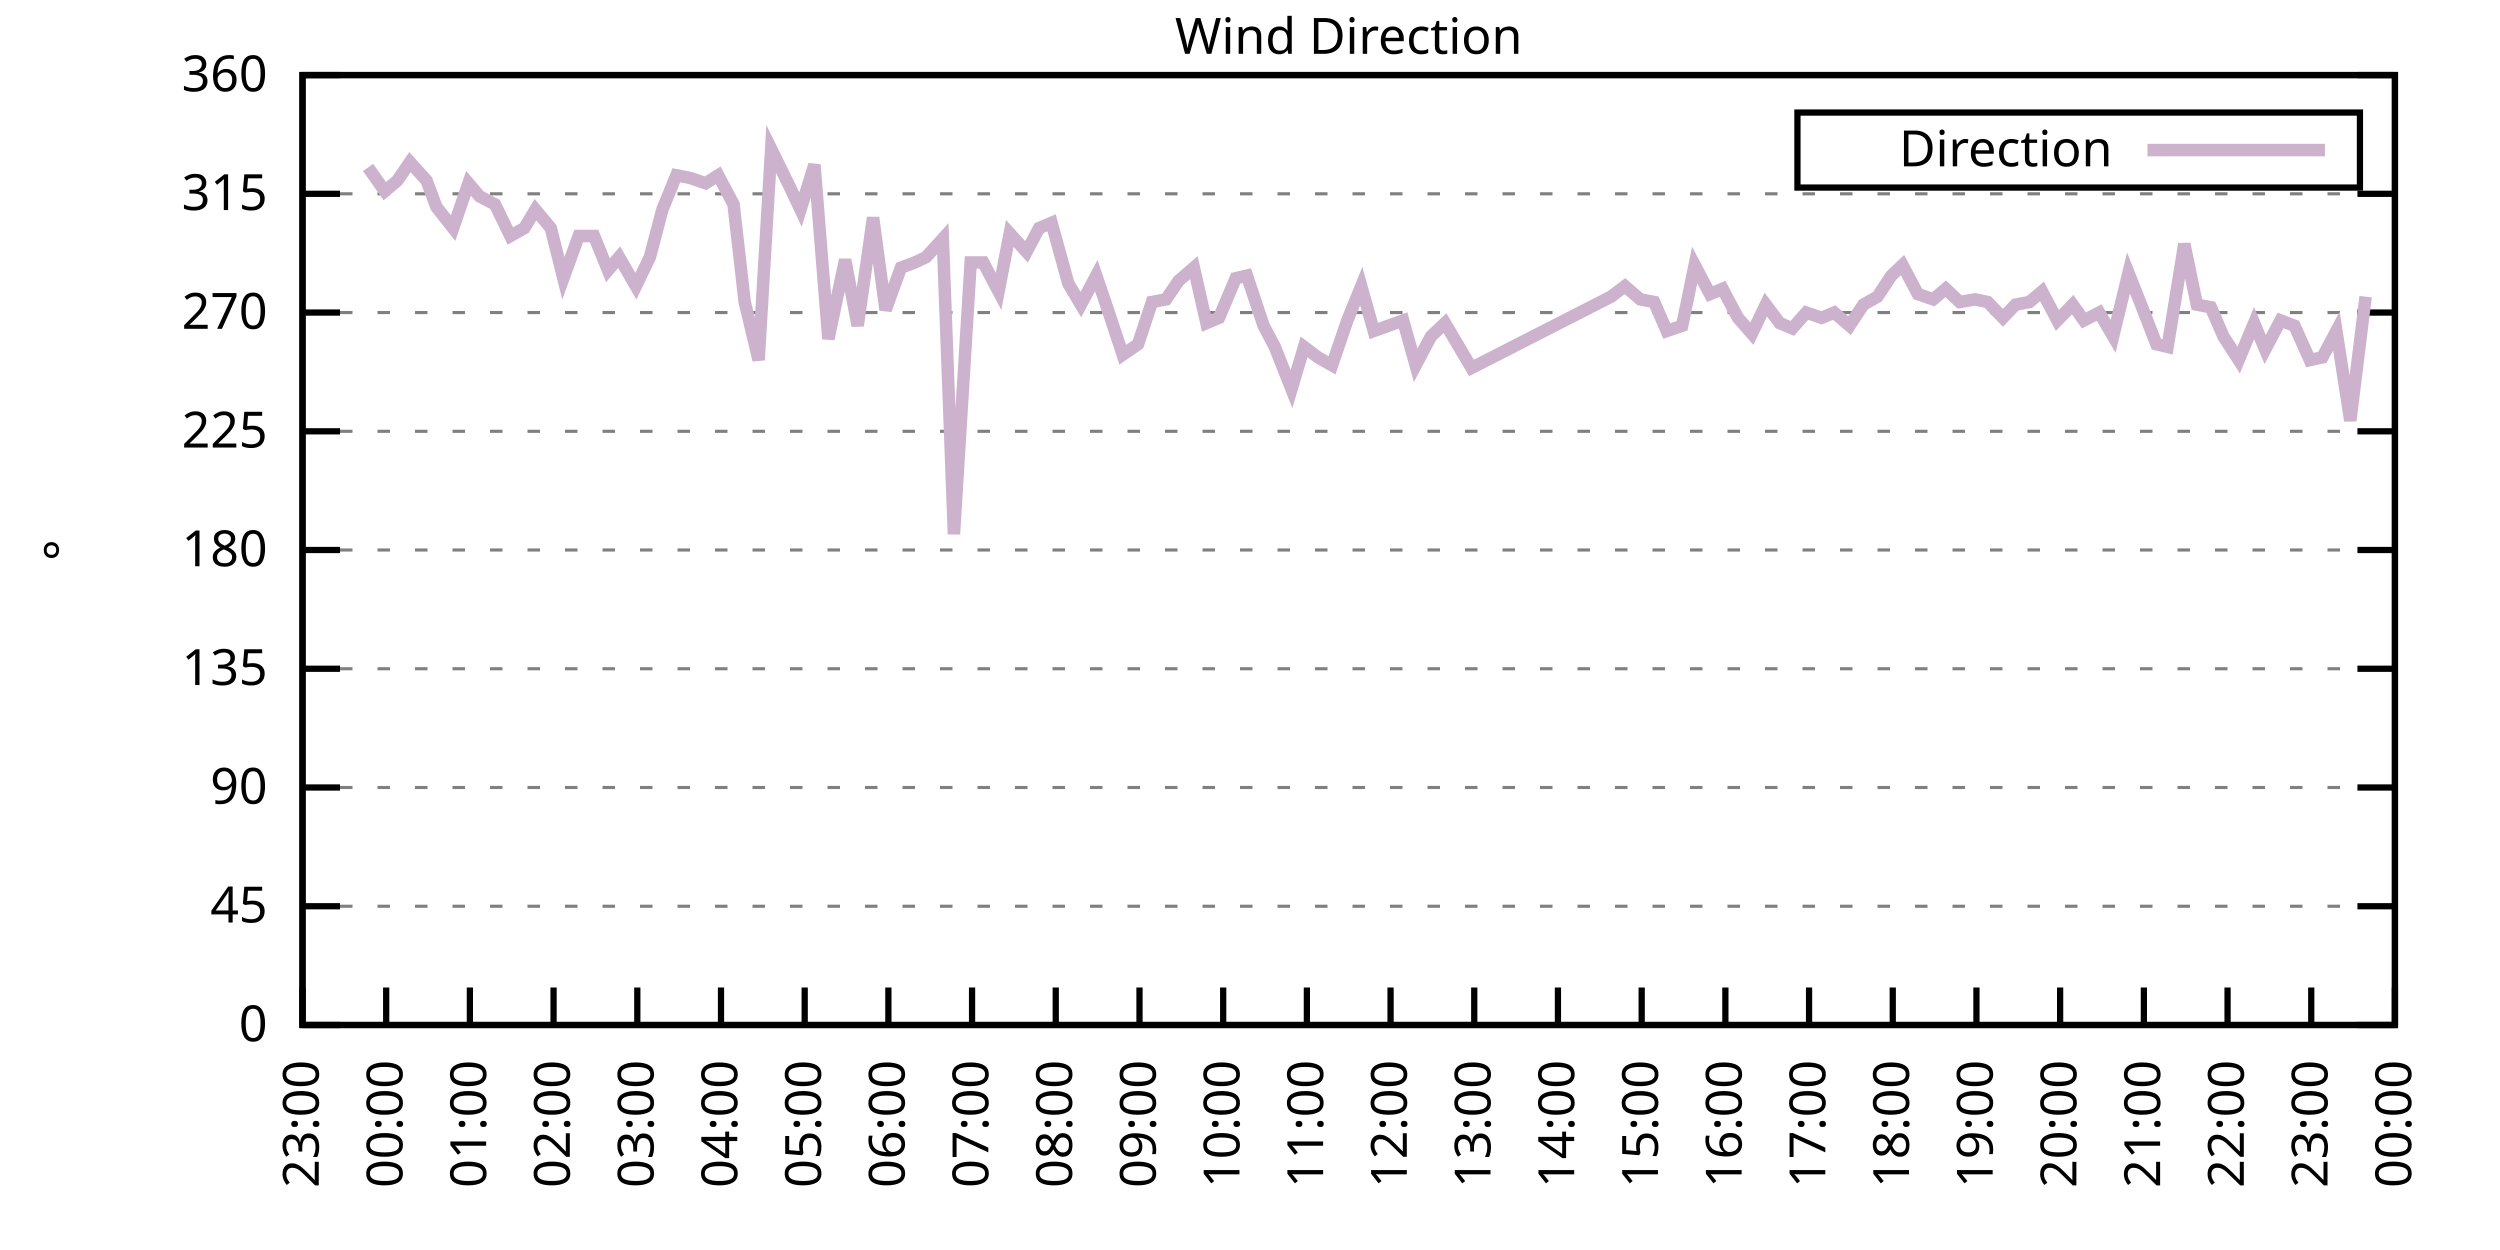
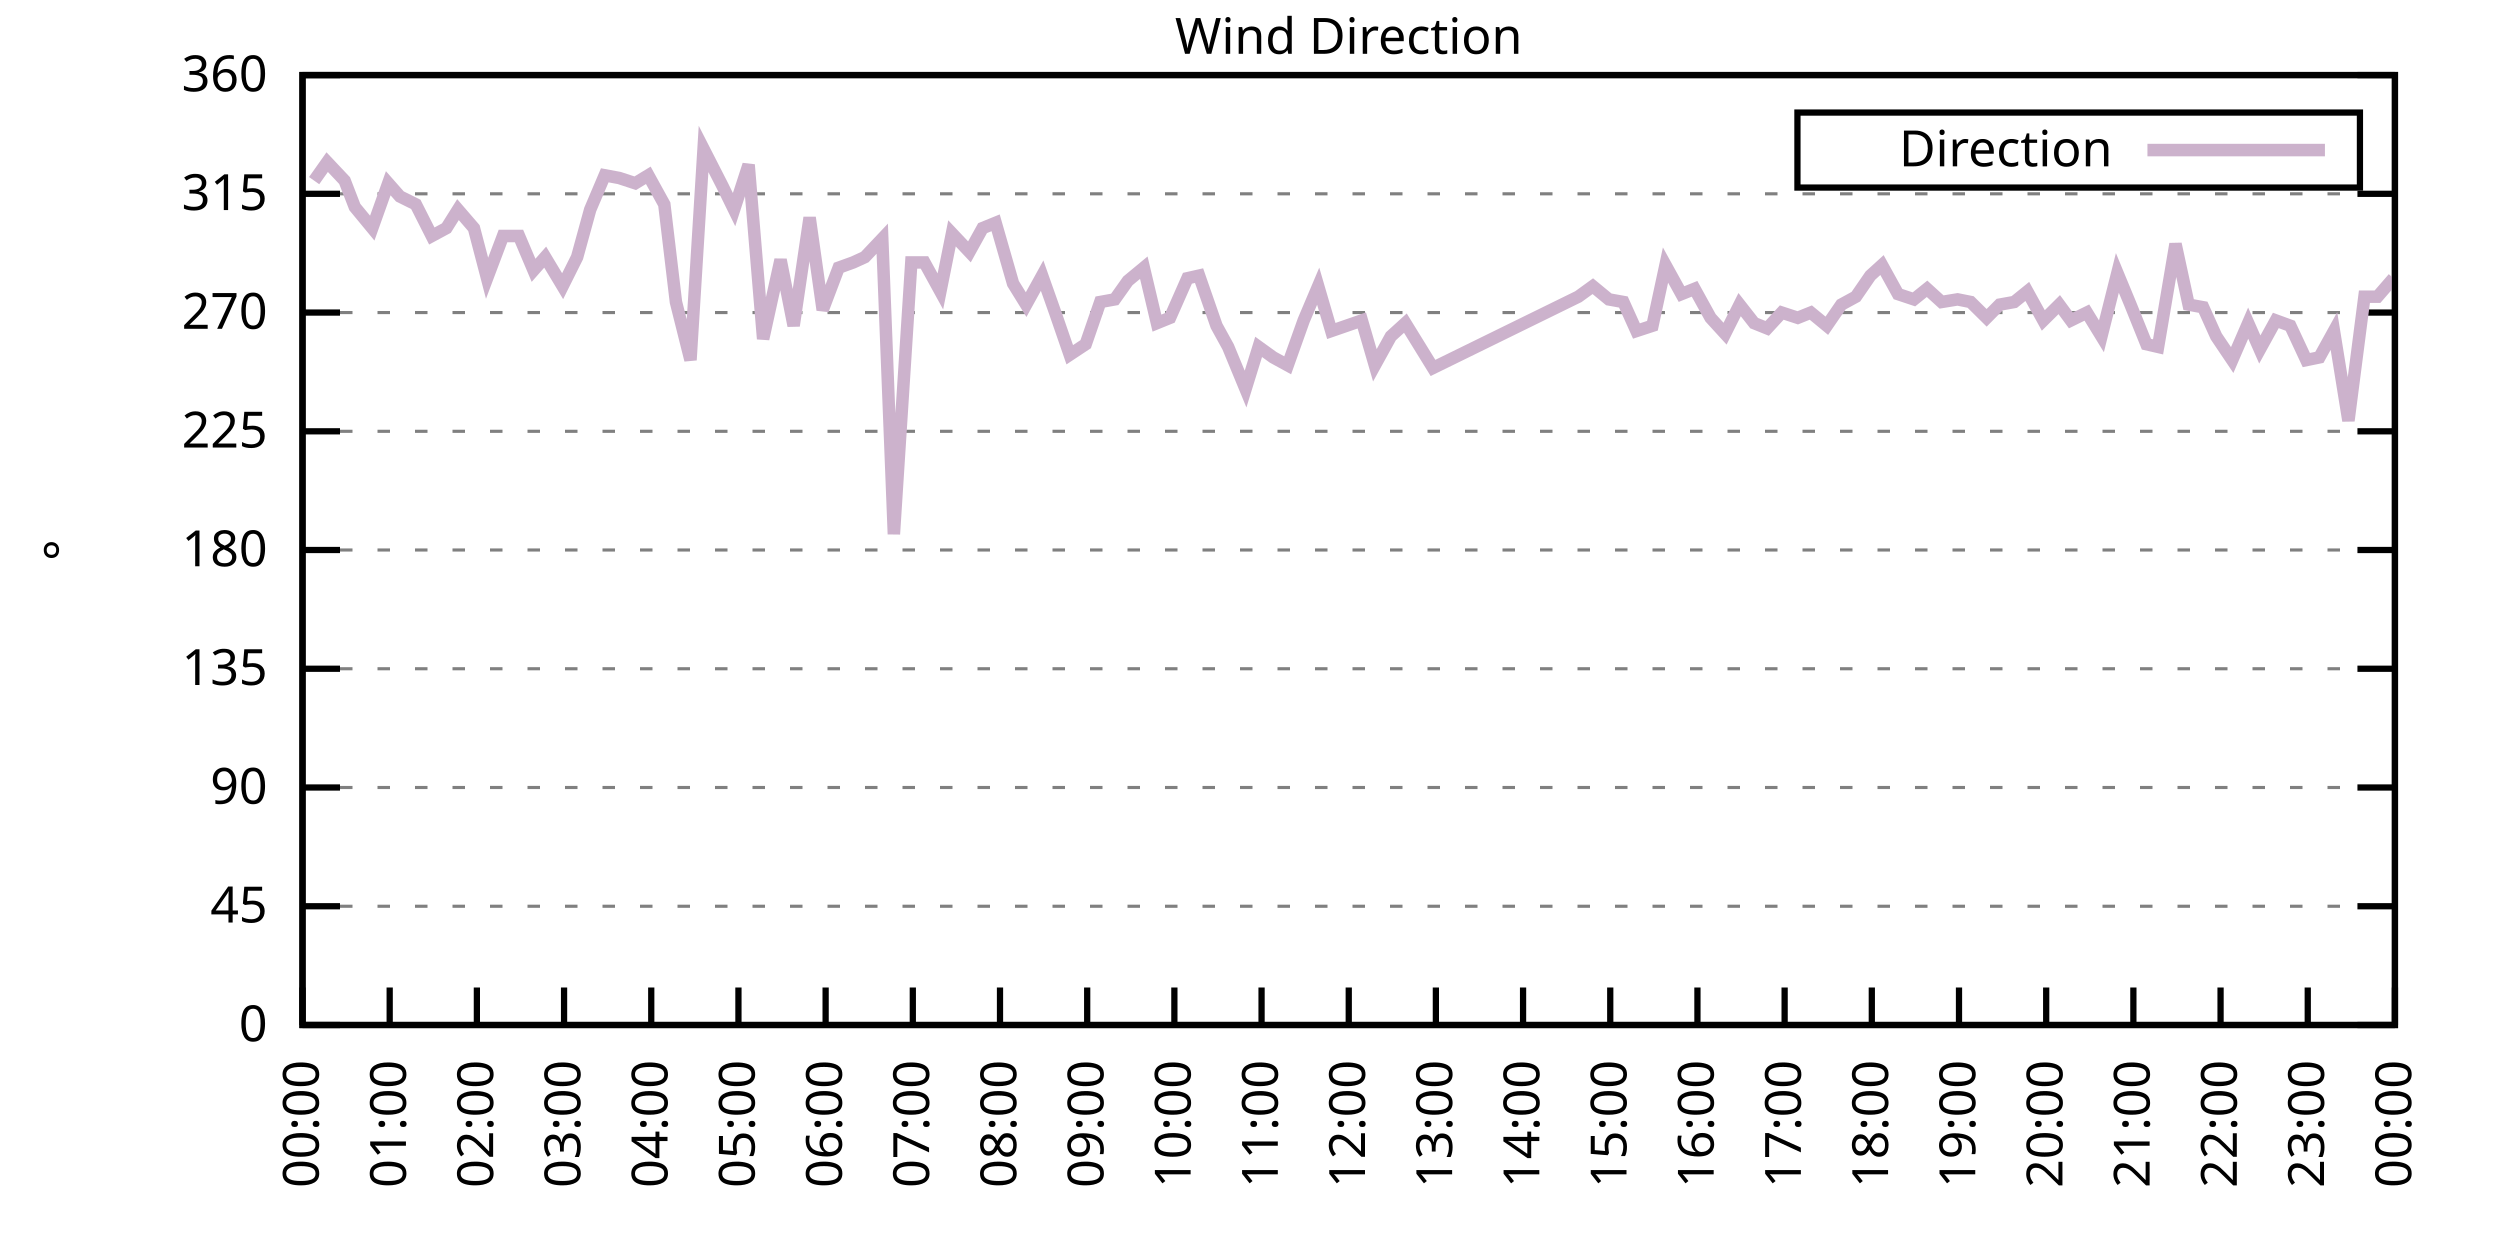
<svg xmlns="http://www.w3.org/2000/svg" xmlns:xlink="http://www.w3.org/1999/xlink" width="400" height="200" viewBox="0 0 400 200">
  <g id="gnuplot_canvas">
    <rect x="0" y="0" width="400" height="200" fill="none" />
    <defs>
      <circle id="gpDot" r="0.5" stroke-width="0.5" stroke="currentColor" />
      <path id="gpPt0" stroke-width="0.333" stroke="currentColor" d="M-1,0 h2 M0,-1 v2" />
      <path id="gpPt1" stroke-width="0.333" stroke="currentColor" d="M-1,-1 L1,1 M1,-1 L-1,1" />
      <path id="gpPt2" stroke-width="0.333" stroke="currentColor" d="M-1,0 L1,0 M0,-1 L0,1 M-1,-1 L1,1 M-1,1 L1,-1" />
      <rect id="gpPt3" stroke-width="0.333" stroke="currentColor" x="-1" y="-1" width="2" height="2" />
      <rect id="gpPt4" stroke-width="0.333" stroke="currentColor" fill="currentColor" x="-1" y="-1" width="2" height="2" />
      <circle id="gpPt5" stroke-width="0.333" stroke="currentColor" cx="0" cy="0" r="1" />
      <use xlink:href="#gpPt5" id="gpPt6" fill="currentColor" stroke="none" />
      <path id="gpPt7" stroke-width="0.333" stroke="currentColor" d="M0,-1.33 L-1.33,0.67 L1.33,0.67 z" />
      <use xlink:href="#gpPt7" id="gpPt8" fill="currentColor" stroke="none" />
      <use xlink:href="#gpPt7" id="gpPt9" stroke="currentColor" transform="rotate(180)" />
      <use xlink:href="#gpPt9" id="gpPt10" fill="currentColor" stroke="none" />
      <use xlink:href="#gpPt3" id="gpPt11" stroke="currentColor" transform="rotate(45)" />
      <use xlink:href="#gpPt11" id="gpPt12" fill="currentColor" stroke="none" />
      <path id="gpPt13" stroke-width="0.333" stroke="currentColor" d="M0,1.330 L1.265,0.411 L0.782,-1.067 L-0.782,-1.076 L-1.265,0.411 z" />
      <use xlink:href="#gpPt13" id="gpPt14" fill="currentColor" stroke="none" />
      <filter id="textbox" filterUnits="objectBoundingBox" x="0" y="0" height="1" width="1">
        <feFlood flood-color="white" flood-opacity="1" result="bgnd" />
        <feComposite in="SourceGraphic" in2="bgnd" operator="atop" />
      </filter>
      <filter id="greybox" filterUnits="objectBoundingBox" x="0" y="0" height="1" width="1">
        <feFlood flood-color="lightgrey" flood-opacity="1" result="grey" />
        <feComposite in="SourceGraphic" in2="grey" operator="atop" />
      </filter>
    </defs>
    <g fill="none" color="white" stroke="currentColor" stroke-width="1.00" stroke-linecap="butt" stroke-linejoin="miter">
</g>
    <g fill="none" color="black" stroke="currentColor" stroke-width="1.00" stroke-linecap="butt" stroke-linejoin="miter">
      <g stroke="none" shape-rendering="crispEdges">
        <polygon fill="rgb(255, 255, 255)" points="48.40,164.00 383.18,164.00 383.18,12.02 48.40,12.02 " />
      </g>
    </g>
    <g fill="none" color="black" stroke="currentColor" stroke-width="1.00" stroke-linecap="butt" stroke-linejoin="miter">
</g>
    <g fill="none" color="black" stroke="black" stroke-width="0.50" stroke-linecap="butt" stroke-linejoin="miter">
</g>
    <g fill="none" color="gray" stroke="currentColor" stroke-width="0.50" stroke-linecap="butt" stroke-linejoin="miter">
      <path stroke="gray" stroke-dasharray="2,4" class="gridline" d="M48.40,164.00 L383.19,164.00  " />
    </g>
    <g fill="none" color="gray" stroke="gray" stroke-width="1.00" stroke-linecap="butt" stroke-linejoin="miter">
</g>
    <g fill="none" color="black" stroke="currentColor" stroke-width="1.00" stroke-linecap="butt" stroke-linejoin="miter">
      <path stroke="black" d="M48.40,164.00 L54.40,164.00 M383.19,164.00 L377.19,164.00  " />
      <g transform="translate(42.80,166.60)" stroke="none" fill="black" font-family="Sans" font-size="8.00" text-anchor="end">
        <text>
          <tspan font-family="Sans"> 0</tspan>
        </text>
      </g>
    </g>
    <g fill="none" color="black" stroke="currentColor" stroke-width="1.00" stroke-linecap="butt" stroke-linejoin="miter">
</g>
    <g fill="none" color="black" stroke="black" stroke-width="0.50" stroke-linecap="butt" stroke-linejoin="miter">
</g>
    <g fill="none" color="gray" stroke="currentColor" stroke-width="0.50" stroke-linecap="butt" stroke-linejoin="miter">
      <path stroke="gray" stroke-dasharray="2,4" class="gridline" d="M48.40,145.00 L383.19,145.00  " />
    </g>
    <g fill="none" color="gray" stroke="gray" stroke-width="1.00" stroke-linecap="butt" stroke-linejoin="miter">
</g>
    <g fill="none" color="black" stroke="currentColor" stroke-width="1.00" stroke-linecap="butt" stroke-linejoin="miter">
      <path stroke="black" d="M48.40,145.00 L54.40,145.00 M383.19,145.00 L377.19,145.00  " />
      <g transform="translate(42.80,147.60)" stroke="none" fill="black" font-family="Sans" font-size="8.00" text-anchor="end">
        <text>
          <tspan font-family="Sans"> 45</tspan>
        </text>
      </g>
    </g>
    <g fill="none" color="black" stroke="currentColor" stroke-width="1.00" stroke-linecap="butt" stroke-linejoin="miter">
</g>
    <g fill="none" color="black" stroke="black" stroke-width="0.50" stroke-linecap="butt" stroke-linejoin="miter">
</g>
    <g fill="none" color="gray" stroke="currentColor" stroke-width="0.50" stroke-linecap="butt" stroke-linejoin="miter">
      <path stroke="gray" stroke-dasharray="2,4" class="gridline" d="M48.40,126.00 L383.19,126.00  " />
    </g>
    <g fill="none" color="gray" stroke="gray" stroke-width="1.00" stroke-linecap="butt" stroke-linejoin="miter">
</g>
    <g fill="none" color="black" stroke="currentColor" stroke-width="1.00" stroke-linecap="butt" stroke-linejoin="miter">
      <path stroke="black" d="M48.40,126.00 L54.40,126.00 M383.19,126.00 L377.19,126.00  " />
      <g transform="translate(42.80,128.60)" stroke="none" fill="black" font-family="Sans" font-size="8.00" text-anchor="end">
        <text>
          <tspan font-family="Sans"> 90</tspan>
        </text>
      </g>
    </g>
    <g fill="none" color="black" stroke="currentColor" stroke-width="1.00" stroke-linecap="butt" stroke-linejoin="miter">
</g>
    <g fill="none" color="black" stroke="black" stroke-width="0.50" stroke-linecap="butt" stroke-linejoin="miter">
</g>
    <g fill="none" color="gray" stroke="currentColor" stroke-width="0.50" stroke-linecap="butt" stroke-linejoin="miter">
      <path stroke="gray" stroke-dasharray="2,4" class="gridline" d="M48.40,107.00 L383.19,107.00  " />
    </g>
    <g fill="none" color="gray" stroke="gray" stroke-width="1.00" stroke-linecap="butt" stroke-linejoin="miter">
</g>
    <g fill="none" color="black" stroke="currentColor" stroke-width="1.00" stroke-linecap="butt" stroke-linejoin="miter">
      <path stroke="black" d="M48.40,107.00 L54.40,107.00 M383.19,107.00 L377.19,107.00  " />
      <g transform="translate(42.80,109.60)" stroke="none" fill="black" font-family="Sans" font-size="8.00" text-anchor="end">
        <text>
          <tspan font-family="Sans"> 135</tspan>
        </text>
      </g>
    </g>
    <g fill="none" color="black" stroke="currentColor" stroke-width="1.00" stroke-linecap="butt" stroke-linejoin="miter">
</g>
    <g fill="none" color="black" stroke="black" stroke-width="0.50" stroke-linecap="butt" stroke-linejoin="miter">
</g>
    <g fill="none" color="gray" stroke="currentColor" stroke-width="0.50" stroke-linecap="butt" stroke-linejoin="miter">
      <path stroke="gray" stroke-dasharray="2,4" class="gridline" d="M48.40,88.00 L383.19,88.00  " />
    </g>
    <g fill="none" color="gray" stroke="gray" stroke-width="1.00" stroke-linecap="butt" stroke-linejoin="miter">
</g>
    <g fill="none" color="black" stroke="currentColor" stroke-width="1.00" stroke-linecap="butt" stroke-linejoin="miter">
      <path stroke="black" d="M48.40,88.00 L54.40,88.00 M383.19,88.00 L377.19,88.00  " />
      <g transform="translate(42.80,90.60)" stroke="none" fill="black" font-family="Sans" font-size="8.00" text-anchor="end">
        <text>
          <tspan font-family="Sans"> 180</tspan>
        </text>
      </g>
    </g>
    <g fill="none" color="black" stroke="currentColor" stroke-width="1.00" stroke-linecap="butt" stroke-linejoin="miter">
</g>
    <g fill="none" color="black" stroke="black" stroke-width="0.50" stroke-linecap="butt" stroke-linejoin="miter">
</g>
    <g fill="none" color="gray" stroke="currentColor" stroke-width="0.50" stroke-linecap="butt" stroke-linejoin="miter">
      <path stroke="gray" stroke-dasharray="2,4" class="gridline" d="M48.40,69.01 L383.19,69.01  " />
    </g>
    <g fill="none" color="gray" stroke="gray" stroke-width="1.00" stroke-linecap="butt" stroke-linejoin="miter">
</g>
    <g fill="none" color="black" stroke="currentColor" stroke-width="1.00" stroke-linecap="butt" stroke-linejoin="miter">
      <path stroke="black" d="M48.40,69.01 L54.40,69.01 M383.19,69.01 L377.19,69.01  " />
      <g transform="translate(42.80,71.61)" stroke="none" fill="black" font-family="Sans" font-size="8.00" text-anchor="end">
        <text>
          <tspan font-family="Sans"> 225</tspan>
        </text>
      </g>
    </g>
    <g fill="none" color="black" stroke="currentColor" stroke-width="1.00" stroke-linecap="butt" stroke-linejoin="miter">
</g>
    <g fill="none" color="black" stroke="black" stroke-width="0.50" stroke-linecap="butt" stroke-linejoin="miter">
</g>
    <g fill="none" color="gray" stroke="currentColor" stroke-width="0.50" stroke-linecap="butt" stroke-linejoin="miter">
      <path stroke="gray" stroke-dasharray="2,4" class="gridline" d="M48.40,50.01 L383.19,50.01  " />
    </g>
    <g fill="none" color="gray" stroke="gray" stroke-width="1.00" stroke-linecap="butt" stroke-linejoin="miter">
</g>
    <g fill="none" color="black" stroke="currentColor" stroke-width="1.00" stroke-linecap="butt" stroke-linejoin="miter">
      <path stroke="black" d="M48.40,50.01 L54.40,50.01 M383.19,50.01 L377.19,50.01  " />
      <g transform="translate(42.80,52.61)" stroke="none" fill="black" font-family="Sans" font-size="8.00" text-anchor="end">
        <text>
          <tspan font-family="Sans"> 270</tspan>
        </text>
      </g>
    </g>
    <g fill="none" color="black" stroke="currentColor" stroke-width="1.00" stroke-linecap="butt" stroke-linejoin="miter">
</g>
    <g fill="none" color="black" stroke="black" stroke-width="0.50" stroke-linecap="butt" stroke-linejoin="miter">
</g>
    <g fill="none" color="gray" stroke="currentColor" stroke-width="0.50" stroke-linecap="butt" stroke-linejoin="miter">
      <path stroke="gray" stroke-dasharray="2,4" class="gridline" d="M48.40,31.01 L383.19,31.01  " />
    </g>
    <g fill="none" color="gray" stroke="gray" stroke-width="1.00" stroke-linecap="butt" stroke-linejoin="miter">
</g>
    <g fill="none" color="black" stroke="currentColor" stroke-width="1.00" stroke-linecap="butt" stroke-linejoin="miter">
      <path stroke="black" d="M48.40,31.01 L54.40,31.01 M383.19,31.01 L377.19,31.01  " />
      <g transform="translate(42.80,33.61)" stroke="none" fill="black" font-family="Sans" font-size="8.00" text-anchor="end">
        <text>
          <tspan font-family="Sans"> 315</tspan>
        </text>
      </g>
    </g>
    <g fill="none" color="black" stroke="currentColor" stroke-width="1.00" stroke-linecap="butt" stroke-linejoin="miter">
</g>
    <g fill="none" color="black" stroke="black" stroke-width="0.50" stroke-linecap="butt" stroke-linejoin="miter">
</g>
    <g fill="none" color="gray" stroke="currentColor" stroke-width="0.50" stroke-linecap="butt" stroke-linejoin="miter">
      <path stroke="gray" stroke-dasharray="2,4" class="gridline" d="M48.40,12.01 L383.19,12.01  " />
    </g>
    <g fill="none" color="gray" stroke="gray" stroke-width="1.00" stroke-linecap="butt" stroke-linejoin="miter">
</g>
    <g fill="none" color="black" stroke="currentColor" stroke-width="1.00" stroke-linecap="butt" stroke-linejoin="miter">
      <path stroke="black" d="M48.40,12.01 L54.40,12.01 M383.19,12.01 L377.19,12.01  " />
      <g transform="translate(42.80,14.61)" stroke="none" fill="black" font-family="Sans" font-size="8.00" text-anchor="end">
        <text>
          <tspan font-family="Sans"> 360</tspan>
        </text>
      </g>
    </g>
    <g fill="none" color="black" stroke="currentColor" stroke-width="1.00" stroke-linecap="butt" stroke-linejoin="miter">
      <path stroke="black" d="M48.40,164.00 L48.40,158.00  " />
      <g transform="translate(51.00,169.60) rotate(270.00)" stroke="none" fill="black" font-family="Sans" font-size="8.00" text-anchor="end">
        <text>
-           <tspan font-family="Sans">23:00</tspan>
-         </text>
-       </g>
-     </g>
-     <g fill="none" color="black" stroke="currentColor" stroke-width="1.00" stroke-linecap="butt" stroke-linejoin="miter">
-       <path stroke="black" d="M61.79,164.00 L61.79,158.00  " />
-       <g transform="translate(64.39,169.60) rotate(270.00)" stroke="none" fill="black" font-family="Sans" font-size="8.00" text-anchor="end">
-         <text>
          <tspan font-family="Sans">00:00</tspan>
        </text>
      </g>
    </g>
    <g fill="none" color="black" stroke="currentColor" stroke-width="1.00" stroke-linecap="butt" stroke-linejoin="miter">
-       <path stroke="black" d="M75.18,164.00 L75.18,158.00  " />
-       <g transform="translate(77.78,169.60) rotate(270.00)" stroke="none" fill="black" font-family="Sans" font-size="8.00" text-anchor="end">
+       <path stroke="black" d="M62.35,164.00 L62.35,158.00  " />
+       <g transform="translate(64.95,169.60) rotate(270.00)" stroke="none" fill="black" font-family="Sans" font-size="8.00" text-anchor="end">
        <text>
          <tspan font-family="Sans">01:00</tspan>
        </text>
      </g>
    </g>
    <g fill="none" color="black" stroke="currentColor" stroke-width="1.00" stroke-linecap="butt" stroke-linejoin="miter">
-       <path stroke="black" d="M88.57,164.00 L88.57,158.00  " />
-       <g transform="translate(91.17,169.60) rotate(270.00)" stroke="none" fill="black" font-family="Sans" font-size="8.00" text-anchor="end">
+       <path stroke="black" d="M76.30,164.00 L76.30,158.00  " />
+       <g transform="translate(78.90,169.60) rotate(270.00)" stroke="none" fill="black" font-family="Sans" font-size="8.00" text-anchor="end">
        <text>
          <tspan font-family="Sans">02:00</tspan>
        </text>
      </g>
    </g>
    <g fill="none" color="black" stroke="currentColor" stroke-width="1.00" stroke-linecap="butt" stroke-linejoin="miter">
-       <path stroke="black" d="M101.97,164.00 L101.97,158.00  " />
-       <g transform="translate(104.57,169.60) rotate(270.00)" stroke="none" fill="black" font-family="Sans" font-size="8.00" text-anchor="end">
+       <path stroke="black" d="M90.25,164.00 L90.25,158.00  " />
+       <g transform="translate(92.85,169.60) rotate(270.00)" stroke="none" fill="black" font-family="Sans" font-size="8.00" text-anchor="end">
        <text>
          <tspan font-family="Sans">03:00</tspan>
        </text>
      </g>
    </g>
    <g fill="none" color="black" stroke="currentColor" stroke-width="1.00" stroke-linecap="butt" stroke-linejoin="miter">
-       <path stroke="black" d="M115.36,164.00 L115.36,158.00  " />
-       <g transform="translate(117.96,169.60) rotate(270.00)" stroke="none" fill="black" font-family="Sans" font-size="8.00" text-anchor="end">
+       <path stroke="black" d="M104.20,164.00 L104.20,158.00  " />
+       <g transform="translate(106.80,169.60) rotate(270.00)" stroke="none" fill="black" font-family="Sans" font-size="8.00" text-anchor="end">
        <text>
          <tspan font-family="Sans">04:00</tspan>
        </text>
      </g>
    </g>
    <g fill="none" color="black" stroke="currentColor" stroke-width="1.00" stroke-linecap="butt" stroke-linejoin="miter">
-       <path stroke="black" d="M128.75,164.00 L128.75,158.00  " />
-       <g transform="translate(131.35,169.60) rotate(270.00)" stroke="none" fill="black" font-family="Sans" font-size="8.00" text-anchor="end">
+       <path stroke="black" d="M118.15,164.00 L118.15,158.00  " />
+       <g transform="translate(120.75,169.60) rotate(270.00)" stroke="none" fill="black" font-family="Sans" font-size="8.00" text-anchor="end">
        <text>
          <tspan font-family="Sans">05:00</tspan>
        </text>
      </g>
    </g>
    <g fill="none" color="black" stroke="currentColor" stroke-width="1.00" stroke-linecap="butt" stroke-linejoin="miter">
-       <path stroke="black" d="M142.14,164.00 L142.14,158.00  " />
-       <g transform="translate(144.74,169.60) rotate(270.00)" stroke="none" fill="black" font-family="Sans" font-size="8.00" text-anchor="end">
+       <path stroke="black" d="M132.10,164.00 L132.10,158.00  " />
+       <g transform="translate(134.70,169.60) rotate(270.00)" stroke="none" fill="black" font-family="Sans" font-size="8.00" text-anchor="end">
        <text>
          <tspan font-family="Sans">06:00</tspan>
        </text>
      </g>
    </g>
    <g fill="none" color="black" stroke="currentColor" stroke-width="1.00" stroke-linecap="butt" stroke-linejoin="miter">
-       <path stroke="black" d="M155.53,164.00 L155.53,158.00  " />
-       <g transform="translate(158.13,169.60) rotate(270.00)" stroke="none" fill="black" font-family="Sans" font-size="8.00" text-anchor="end">
+       <path stroke="black" d="M146.05,164.00 L146.05,158.00  " />
+       <g transform="translate(148.65,169.60) rotate(270.00)" stroke="none" fill="black" font-family="Sans" font-size="8.00" text-anchor="end">
        <text>
          <tspan font-family="Sans">07:00</tspan>
        </text>
      </g>
    </g>
    <g fill="none" color="black" stroke="currentColor" stroke-width="1.00" stroke-linecap="butt" stroke-linejoin="miter">
-       <path stroke="black" d="M168.92,164.00 L168.92,158.00  " />
-       <g transform="translate(171.52,169.60) rotate(270.00)" stroke="none" fill="black" font-family="Sans" font-size="8.00" text-anchor="end">
+       <path stroke="black" d="M160.00,164.00 L160.00,158.00  " />
+       <g transform="translate(162.60,169.60) rotate(270.00)" stroke="none" fill="black" font-family="Sans" font-size="8.00" text-anchor="end">
        <text>
          <tspan font-family="Sans">08:00</tspan>
        </text>
      </g>
    </g>
    <g fill="none" color="black" stroke="currentColor" stroke-width="1.00" stroke-linecap="butt" stroke-linejoin="miter">
-       <path stroke="black" d="M182.32,164.00 L182.32,158.00  " />
-       <g transform="translate(184.92,169.60) rotate(270.00)" stroke="none" fill="black" font-family="Sans" font-size="8.00" text-anchor="end">
+       <path stroke="black" d="M173.95,164.00 L173.95,158.00  " />
+       <g transform="translate(176.55,169.60) rotate(270.00)" stroke="none" fill="black" font-family="Sans" font-size="8.00" text-anchor="end">
        <text>
          <tspan font-family="Sans">09:00</tspan>
        </text>
      </g>
    </g>
    <g fill="none" color="black" stroke="currentColor" stroke-width="1.00" stroke-linecap="butt" stroke-linejoin="miter">
-       <path stroke="black" d="M195.71,164.00 L195.71,158.00  " />
-       <g transform="translate(198.31,169.60) rotate(270.00)" stroke="none" fill="black" font-family="Sans" font-size="8.00" text-anchor="end">
+       <path stroke="black" d="M187.90,164.00 L187.90,158.00  " />
+       <g transform="translate(190.50,169.60) rotate(270.00)" stroke="none" fill="black" font-family="Sans" font-size="8.00" text-anchor="end">
        <text>
          <tspan font-family="Sans">10:00</tspan>
        </text>
      </g>
    </g>
    <g fill="none" color="black" stroke="currentColor" stroke-width="1.00" stroke-linecap="butt" stroke-linejoin="miter">
-       <path stroke="black" d="M209.10,164.00 L209.10,158.00  " />
-       <g transform="translate(211.70,169.60) rotate(270.00)" stroke="none" fill="black" font-family="Sans" font-size="8.00" text-anchor="end">
+       <path stroke="black" d="M201.85,164.00 L201.85,158.00  " />
+       <g transform="translate(204.45,169.60) rotate(270.00)" stroke="none" fill="black" font-family="Sans" font-size="8.00" text-anchor="end">
        <text>
          <tspan font-family="Sans">11:00</tspan>
        </text>
      </g>
    </g>
    <g fill="none" color="black" stroke="currentColor" stroke-width="1.00" stroke-linecap="butt" stroke-linejoin="miter">
-       <path stroke="black" d="M222.49,164.00 L222.49,158.00  " />
-       <g transform="translate(225.09,169.60) rotate(270.00)" stroke="none" fill="black" font-family="Sans" font-size="8.00" text-anchor="end">
+       <path stroke="black" d="M215.80,164.00 L215.80,158.00  " />
+       <g transform="translate(218.40,169.60) rotate(270.00)" stroke="none" fill="black" font-family="Sans" font-size="8.00" text-anchor="end">
        <text>
          <tspan font-family="Sans">12:00</tspan>
        </text>
      </g>
    </g>
    <g fill="none" color="black" stroke="currentColor" stroke-width="1.00" stroke-linecap="butt" stroke-linejoin="miter">
-       <path stroke="black" d="M235.88,164.00 L235.88,158.00  " />
-       <g transform="translate(238.48,169.60) rotate(270.00)" stroke="none" fill="black" font-family="Sans" font-size="8.00" text-anchor="end">
+       <path stroke="black" d="M229.74,164.00 L229.74,158.00  " />
+       <g transform="translate(232.34,169.60) rotate(270.00)" stroke="none" fill="black" font-family="Sans" font-size="8.00" text-anchor="end">
        <text>
          <tspan font-family="Sans">13:00</tspan>
        </text>
      </g>
    </g>
    <g fill="none" color="black" stroke="currentColor" stroke-width="1.00" stroke-linecap="butt" stroke-linejoin="miter">
-       <path stroke="black" d="M249.27,164.00 L249.27,158.00  " />
-       <g transform="translate(251.87,169.60) rotate(270.00)" stroke="none" fill="black" font-family="Sans" font-size="8.00" text-anchor="end">
+       <path stroke="black" d="M243.69,164.00 L243.69,158.00  " />
+       <g transform="translate(246.29,169.60) rotate(270.00)" stroke="none" fill="black" font-family="Sans" font-size="8.00" text-anchor="end">
        <text>
          <tspan font-family="Sans">14:00</tspan>
        </text>
      </g>
    </g>
    <g fill="none" color="black" stroke="currentColor" stroke-width="1.00" stroke-linecap="butt" stroke-linejoin="miter">
-       <path stroke="black" d="M262.67,164.00 L262.67,158.00  " />
-       <g transform="translate(265.27,169.60) rotate(270.00)" stroke="none" fill="black" font-family="Sans" font-size="8.00" text-anchor="end">
+       <path stroke="black" d="M257.64,164.00 L257.64,158.00  " />
+       <g transform="translate(260.24,169.60) rotate(270.00)" stroke="none" fill="black" font-family="Sans" font-size="8.00" text-anchor="end">
        <text>
          <tspan font-family="Sans">15:00</tspan>
        </text>
      </g>
    </g>
    <g fill="none" color="black" stroke="currentColor" stroke-width="1.00" stroke-linecap="butt" stroke-linejoin="miter">
-       <path stroke="black" d="M276.06,164.00 L276.06,158.00  " />
-       <g transform="translate(278.66,169.60) rotate(270.00)" stroke="none" fill="black" font-family="Sans" font-size="8.00" text-anchor="end">
+       <path stroke="black" d="M271.59,164.00 L271.59,158.00  " />
+       <g transform="translate(274.19,169.60) rotate(270.00)" stroke="none" fill="black" font-family="Sans" font-size="8.00" text-anchor="end">
        <text>
          <tspan font-family="Sans">16:00</tspan>
        </text>
      </g>
    </g>
    <g fill="none" color="black" stroke="currentColor" stroke-width="1.00" stroke-linecap="butt" stroke-linejoin="miter">
-       <path stroke="black" d="M289.45,164.00 L289.45,158.00  " />
-       <g transform="translate(292.05,169.60) rotate(270.00)" stroke="none" fill="black" font-family="Sans" font-size="8.00" text-anchor="end">
+       <path stroke="black" d="M285.54,164.00 L285.54,158.00  " />
+       <g transform="translate(288.14,169.60) rotate(270.00)" stroke="none" fill="black" font-family="Sans" font-size="8.00" text-anchor="end">
        <text>
          <tspan font-family="Sans">17:00</tspan>
        </text>
      </g>
    </g>
    <g fill="none" color="black" stroke="currentColor" stroke-width="1.00" stroke-linecap="butt" stroke-linejoin="miter">
-       <path stroke="black" d="M302.84,164.00 L302.84,158.00  " />
-       <g transform="translate(305.44,169.60) rotate(270.00)" stroke="none" fill="black" font-family="Sans" font-size="8.00" text-anchor="end">
+       <path stroke="black" d="M299.49,164.00 L299.49,158.00  " />
+       <g transform="translate(302.09,169.60) rotate(270.00)" stroke="none" fill="black" font-family="Sans" font-size="8.00" text-anchor="end">
        <text>
          <tspan font-family="Sans">18:00</tspan>
        </text>
      </g>
    </g>
    <g fill="none" color="black" stroke="currentColor" stroke-width="1.00" stroke-linecap="butt" stroke-linejoin="miter">
-       <path stroke="black" d="M316.23,164.00 L316.23,158.00  " />
-       <g transform="translate(318.83,169.60) rotate(270.00)" stroke="none" fill="black" font-family="Sans" font-size="8.00" text-anchor="end">
+       <path stroke="black" d="M313.44,164.00 L313.44,158.00  " />
+       <g transform="translate(316.04,169.60) rotate(270.00)" stroke="none" fill="black" font-family="Sans" font-size="8.00" text-anchor="end">
        <text>
          <tspan font-family="Sans">19:00</tspan>
        </text>
      </g>
    </g>
    <g fill="none" color="black" stroke="currentColor" stroke-width="1.00" stroke-linecap="butt" stroke-linejoin="miter">
-       <path stroke="black" d="M329.62,164.00 L329.62,158.00  " />
-       <g transform="translate(332.22,169.60) rotate(270.00)" stroke="none" fill="black" font-family="Sans" font-size="8.00" text-anchor="end">
+       <path stroke="black" d="M327.39,164.00 L327.39,158.00  " />
+       <g transform="translate(329.99,169.60) rotate(270.00)" stroke="none" fill="black" font-family="Sans" font-size="8.00" text-anchor="end">
        <text>
          <tspan font-family="Sans">20:00</tspan>
        </text>
      </g>
    </g>
    <g fill="none" color="black" stroke="currentColor" stroke-width="1.00" stroke-linecap="butt" stroke-linejoin="miter">
-       <path stroke="black" d="M343.02,164.00 L343.02,158.00  " />
-       <g transform="translate(345.62,169.60) rotate(270.00)" stroke="none" fill="black" font-family="Sans" font-size="8.00" text-anchor="end">
+       <path stroke="black" d="M341.34,164.00 L341.34,158.00  " />
+       <g transform="translate(343.94,169.60) rotate(270.00)" stroke="none" fill="black" font-family="Sans" font-size="8.00" text-anchor="end">
        <text>
          <tspan font-family="Sans">21:00</tspan>
        </text>
      </g>
    </g>
    <g fill="none" color="black" stroke="currentColor" stroke-width="1.00" stroke-linecap="butt" stroke-linejoin="miter">
-       <path stroke="black" d="M356.41,164.00 L356.41,158.00  " />
-       <g transform="translate(359.01,169.60) rotate(270.00)" stroke="none" fill="black" font-family="Sans" font-size="8.00" text-anchor="end">
+       <path stroke="black" d="M355.29,164.00 L355.29,158.00  " />
+       <g transform="translate(357.89,169.60) rotate(270.00)" stroke="none" fill="black" font-family="Sans" font-size="8.00" text-anchor="end">
        <text>
          <tspan font-family="Sans">22:00</tspan>
        </text>
      </g>
    </g>
    <g fill="none" color="black" stroke="currentColor" stroke-width="1.00" stroke-linecap="butt" stroke-linejoin="miter">
-       <path stroke="black" d="M369.80,164.00 L369.80,158.00  " />
-       <g transform="translate(372.40,169.60) rotate(270.00)" stroke="none" fill="black" font-family="Sans" font-size="8.00" text-anchor="end">
+       <path stroke="black" d="M369.24,164.00 L369.24,158.00  " />
+       <g transform="translate(371.84,169.60) rotate(270.00)" stroke="none" fill="black" font-family="Sans" font-size="8.00" text-anchor="end">
        <text>
          <tspan font-family="Sans">23:00</tspan>
        </text>
      </g>
    </g>
    <g fill="none" color="black" stroke="currentColor" stroke-width="1.00" stroke-linecap="butt" stroke-linejoin="miter">
      <path stroke="black" d="M383.19,164.00 L383.19,158.00  " />
      <g transform="translate(385.79,169.60) rotate(270.00)" stroke="none" fill="black" font-family="Sans" font-size="8.00" text-anchor="end">
        <text>
          <tspan font-family="Sans">00:00</tspan>
        </text>
      </g>
    </g>
    <g fill="none" color="black" stroke="currentColor" stroke-width="1.00" stroke-linecap="butt" stroke-linejoin="miter">
</g>
    <g fill="none" color="black" stroke="currentColor" stroke-width="1.00" stroke-linecap="butt" stroke-linejoin="miter">
      <path stroke="black" d="M48.40,12.01 L48.40,164.00 L383.19,164.00 L383.19,12.01 L48.40,12.01 Z  " />
    </g>
    <g fill="none" color="black" stroke="currentColor" stroke-width="1.00" stroke-linecap="butt" stroke-linejoin="miter">
</g>
    <g fill="none" color="black" stroke="currentColor" stroke-width="1.00" stroke-linecap="butt" stroke-linejoin="miter">
      <path stroke="black" d="M287.59,30.01 L287.59,18.01 L377.59,18.01 L377.59,30.01 L287.59,30.01 Z  " />
    </g>
    <g id="Wind_direction_plot_1">
      <g fill="none" color="white" stroke="black" stroke-width="2.00" stroke-linecap="butt" stroke-linejoin="miter">
</g>
      <g fill="none" color="black" stroke="currentColor" stroke-width="2.00" stroke-linecap="butt" stroke-linejoin="miter">
        <g transform="translate(337.99,26.61)" stroke="none" fill="black" font-family="Sans" font-size="8.00" text-anchor="end">
          <text>
            <tspan font-family="Sans">Direction</tspan>
          </text>
        </g>
      </g>
      <g fill="none" color="black" stroke="currentColor" stroke-width="2.00" stroke-linecap="butt" stroke-linejoin="miter">
-         <path stroke="rgb(204, 178, 204)" d="M343.59,24.01 L371.99,24.01 M58.89,26.79 L61.57,30.59 L63.58,28.90 L65.59,25.94 L68.26,28.90 L69.83,33.12   L72.50,36.50 L74.96,29.32 L76.75,31.43 L79.20,32.70 L81.66,37.76 L83.89,36.50 L85.67,33.54 L88.13,36.50   L90.14,44.52 L92.59,37.76 L95.05,37.76 L97.28,43.25 L99.06,41.14 L101.74,45.79 L103.98,41.14 L105.98,33.54   L108.22,28.05 L110.45,28.48 L112.90,29.32 L114.91,28.05 L117.37,32.70 L119.15,48.32 L121.38,57.61 L123.39,23.83   L126.29,29.74 L128.08,33.54 L130.31,26.36 L132.54,54.23 L135.22,41.56 L137.23,52.12 L139.69,34.81 L141.69,49.59   L144.15,42.83 L146.38,41.99 L148.17,41.14 L150.85,38.19 L152.63,85.47 L155.31,41.99 L157.32,41.99 L159.77,46.63   L161.56,37.34 L164.24,40.30 L166.25,36.50 L168.25,35.65 L170.93,45.36 L172.94,48.74 L175.40,44.10 L177.41,50.01   L179.64,56.76 L182.09,55.07 L184.32,48.32 L186.56,47.90 L188.57,44.94 L191.02,42.83 L193.03,51.70 L195.04,50.85   L197.72,44.52 L199.50,44.10 L202.18,52.12 L203.97,55.50 L206.64,62.25 L208.65,55.50 L210.88,57.18 L213.12,58.45   L215.57,51.27 L217.80,45.79 L219.81,52.96 L224.50,51.27 L226.51,58.45 L228.96,53.81 L231.20,51.70 L235.44,58.87   L257.76,47.47 L259.99,45.79 L262.44,47.90 L264.67,48.32 L266.68,52.96 L269.14,52.12 L271.15,42.41 L273.60,47.05   L275.61,46.21 L278.07,50.85 L280.30,53.39 L282.53,48.74 L284.76,51.70 L286.77,52.54 L289.00,50.01 L291.46,50.85   L293.47,50.01 L295.92,52.12 L298.15,48.74 L300.39,47.47 L302.62,44.10 L304.40,42.41 L306.86,47.05 L309.31,47.90   L311.32,46.21 L313.55,48.32 L316.01,47.90 L318.02,48.32 L320.47,50.85 L322.48,48.74 L324.71,48.32 L326.72,46.63   L329.18,51.27 L331.63,48.74 L333.42,51.27 L335.87,50.01 L338.10,53.81 L340.56,43.67 L342.57,48.74 L345.02,55.07   L346.81,55.50 L349.49,39.03 L351.50,48.74 L353.73,49.16 L355.74,53.81 L358.19,57.61 L360.65,51.70 L362.43,55.92   L364.89,51.27 L367.12,52.12 L369.58,57.61 L371.58,57.18 L373.82,52.96 L376.05,67.32 L378.50,47.47  " />
+         <path stroke="rgb(204, 178, 204)" d="M343.59,24.01 L371.99,24.01 M50.26,28.90 L52.35,25.94 L55.14,28.90 L56.77,33.12 L59.56,36.50 L62.12,29.32   L63.98,31.43 L66.53,32.70 L69.09,37.76 L71.42,36.50 L73.28,33.54 L75.83,36.50 L77.93,44.52 L80.48,37.76   L83.04,37.76 L85.37,43.25 L87.23,41.14 L90.02,45.79 L92.34,41.14 L94.43,33.54 L96.76,28.05 L99.08,28.48   L101.64,29.32 L103.73,28.05 L106.29,32.70 L108.15,48.32 L110.48,57.61 L112.57,23.83 L115.59,29.74 L117.45,33.54   L119.78,26.36 L122.10,54.23 L124.89,41.56 L126.98,52.12 L129.54,34.81 L131.63,49.59 L134.19,42.83 L136.51,41.99   L138.37,41.14 L141.16,38.19 L143.02,85.47 L145.81,41.99 L147.91,41.99 L150.46,46.63 L152.32,37.34 L155.11,40.30   L157.21,36.50 L159.30,35.65 L162.09,45.36 L164.18,48.74 L166.74,44.10 L168.83,50.01 L171.16,56.76 L173.71,55.07   L176.04,48.32 L178.36,47.90 L180.46,44.94 L183.01,42.83 L185.11,51.70 L187.20,50.85 L189.99,44.52 L191.85,44.10   L194.64,52.12 L196.50,55.50 L199.29,62.25 L201.38,55.50 L203.71,57.18 L206.03,58.45 L208.59,51.27 L210.91,45.79   L213.01,52.96 L217.89,51.27 L219.98,58.45 L222.54,53.81 L224.86,51.70 L229.28,58.87 L252.53,47.47 L254.85,45.79   L257.41,47.90 L259.74,48.32 L261.83,52.96 L264.39,52.12 L266.48,42.41 L269.04,47.05 L271.13,46.21 L273.69,50.85   L276.01,53.39 L278.34,48.74 L280.66,51.70 L282.75,52.54 L285.08,50.01 L287.64,50.85 L289.73,50.01 L292.29,52.12   L294.61,48.74 L296.94,47.47 L299.26,44.10 L301.12,42.41 L303.68,47.05 L306.23,47.90 L308.33,46.21 L310.65,48.32   L313.21,47.90 L315.30,48.32 L317.86,50.85 L319.95,48.74 L322.28,48.32 L324.37,46.63 L326.93,51.27 L329.48,48.74   L331.34,51.27 L333.90,50.01 L336.23,53.81 L338.78,43.67 L340.88,48.74 L343.43,55.07 L345.29,55.50 L348.08,39.03   L350.18,48.74 L352.50,49.16 L354.59,53.81 L357.15,57.61 L359.71,51.70 L361.57,55.92 L364.13,51.27 L366.45,52.12   L369.01,57.61 L371.10,57.18 L373.43,52.96 L375.75,67.32 L378.31,47.47 L380.40,47.47 L382.96,44.52  " />
      </g>
    </g>
    <g fill="none" color="black" stroke="currentColor" stroke-width="2.00" stroke-linecap="butt" stroke-linejoin="miter">
</g>
    <g fill="none" color="black" stroke="black" stroke-width="1.00" stroke-linecap="butt" stroke-linejoin="miter">
</g>
    <g fill="none" color="black" stroke="currentColor" stroke-width="1.00" stroke-linecap="butt" stroke-linejoin="miter">
      <path stroke="black" d="M48.40,12.01 L48.40,164.00 L383.19,164.00 L383.19,12.01 L48.40,12.01 Z  " />
      <g transform="translate(12.80,88.01) rotate(270.00)" stroke="none" fill="black" font-family="Sans" font-size="8.00" text-anchor="middle">
        <text>
          <tspan font-family="Sans">°</tspan>
        </text>
      </g>
    </g>
    <g fill="none" color="black" stroke="currentColor" stroke-width="1.00" stroke-linecap="butt" stroke-linejoin="miter">
</g>
    <g fill="none" color="black" stroke="currentColor" stroke-width="1.00" stroke-linecap="butt" stroke-linejoin="miter">
      <g transform="translate(215.79,8.61)" stroke="none" fill="black" font-family="Sans" font-size="8.00" text-anchor="middle">
        <text>
          <tspan font-family="Sans">Wind Direction</tspan>
        </text>
      </g>
    </g>
    <g fill="none" color="black" stroke="currentColor" stroke-width="1.00" stroke-linecap="butt" stroke-linejoin="miter">
</g>
  </g>
</svg>
